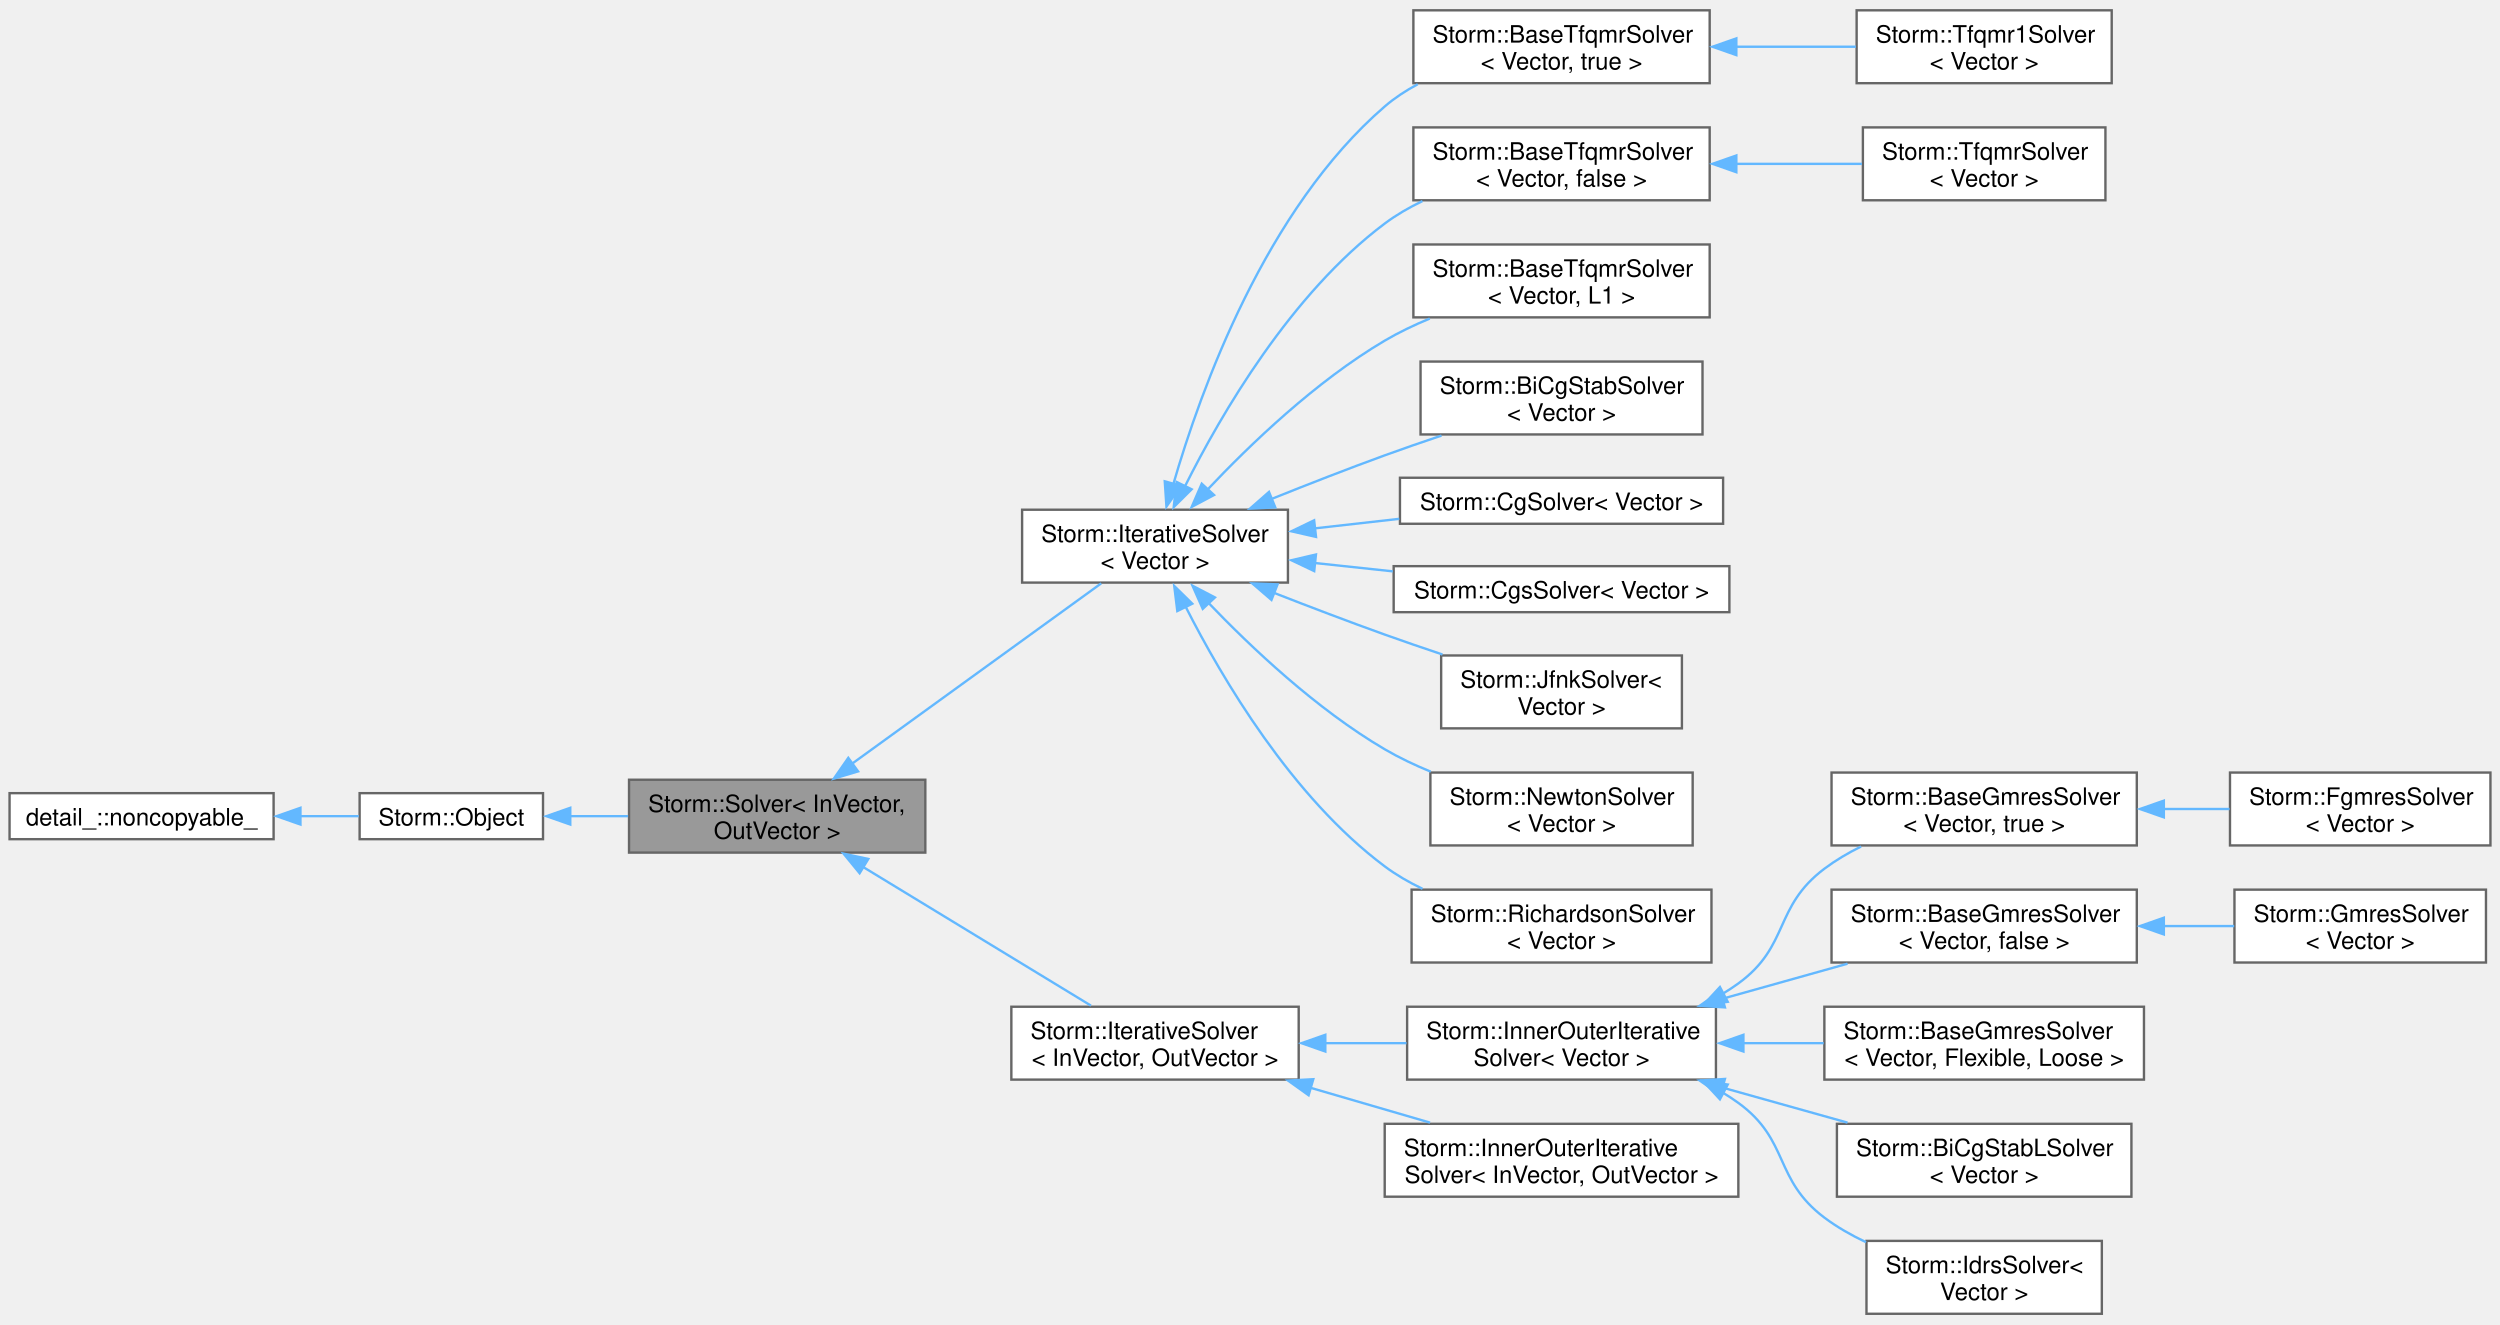
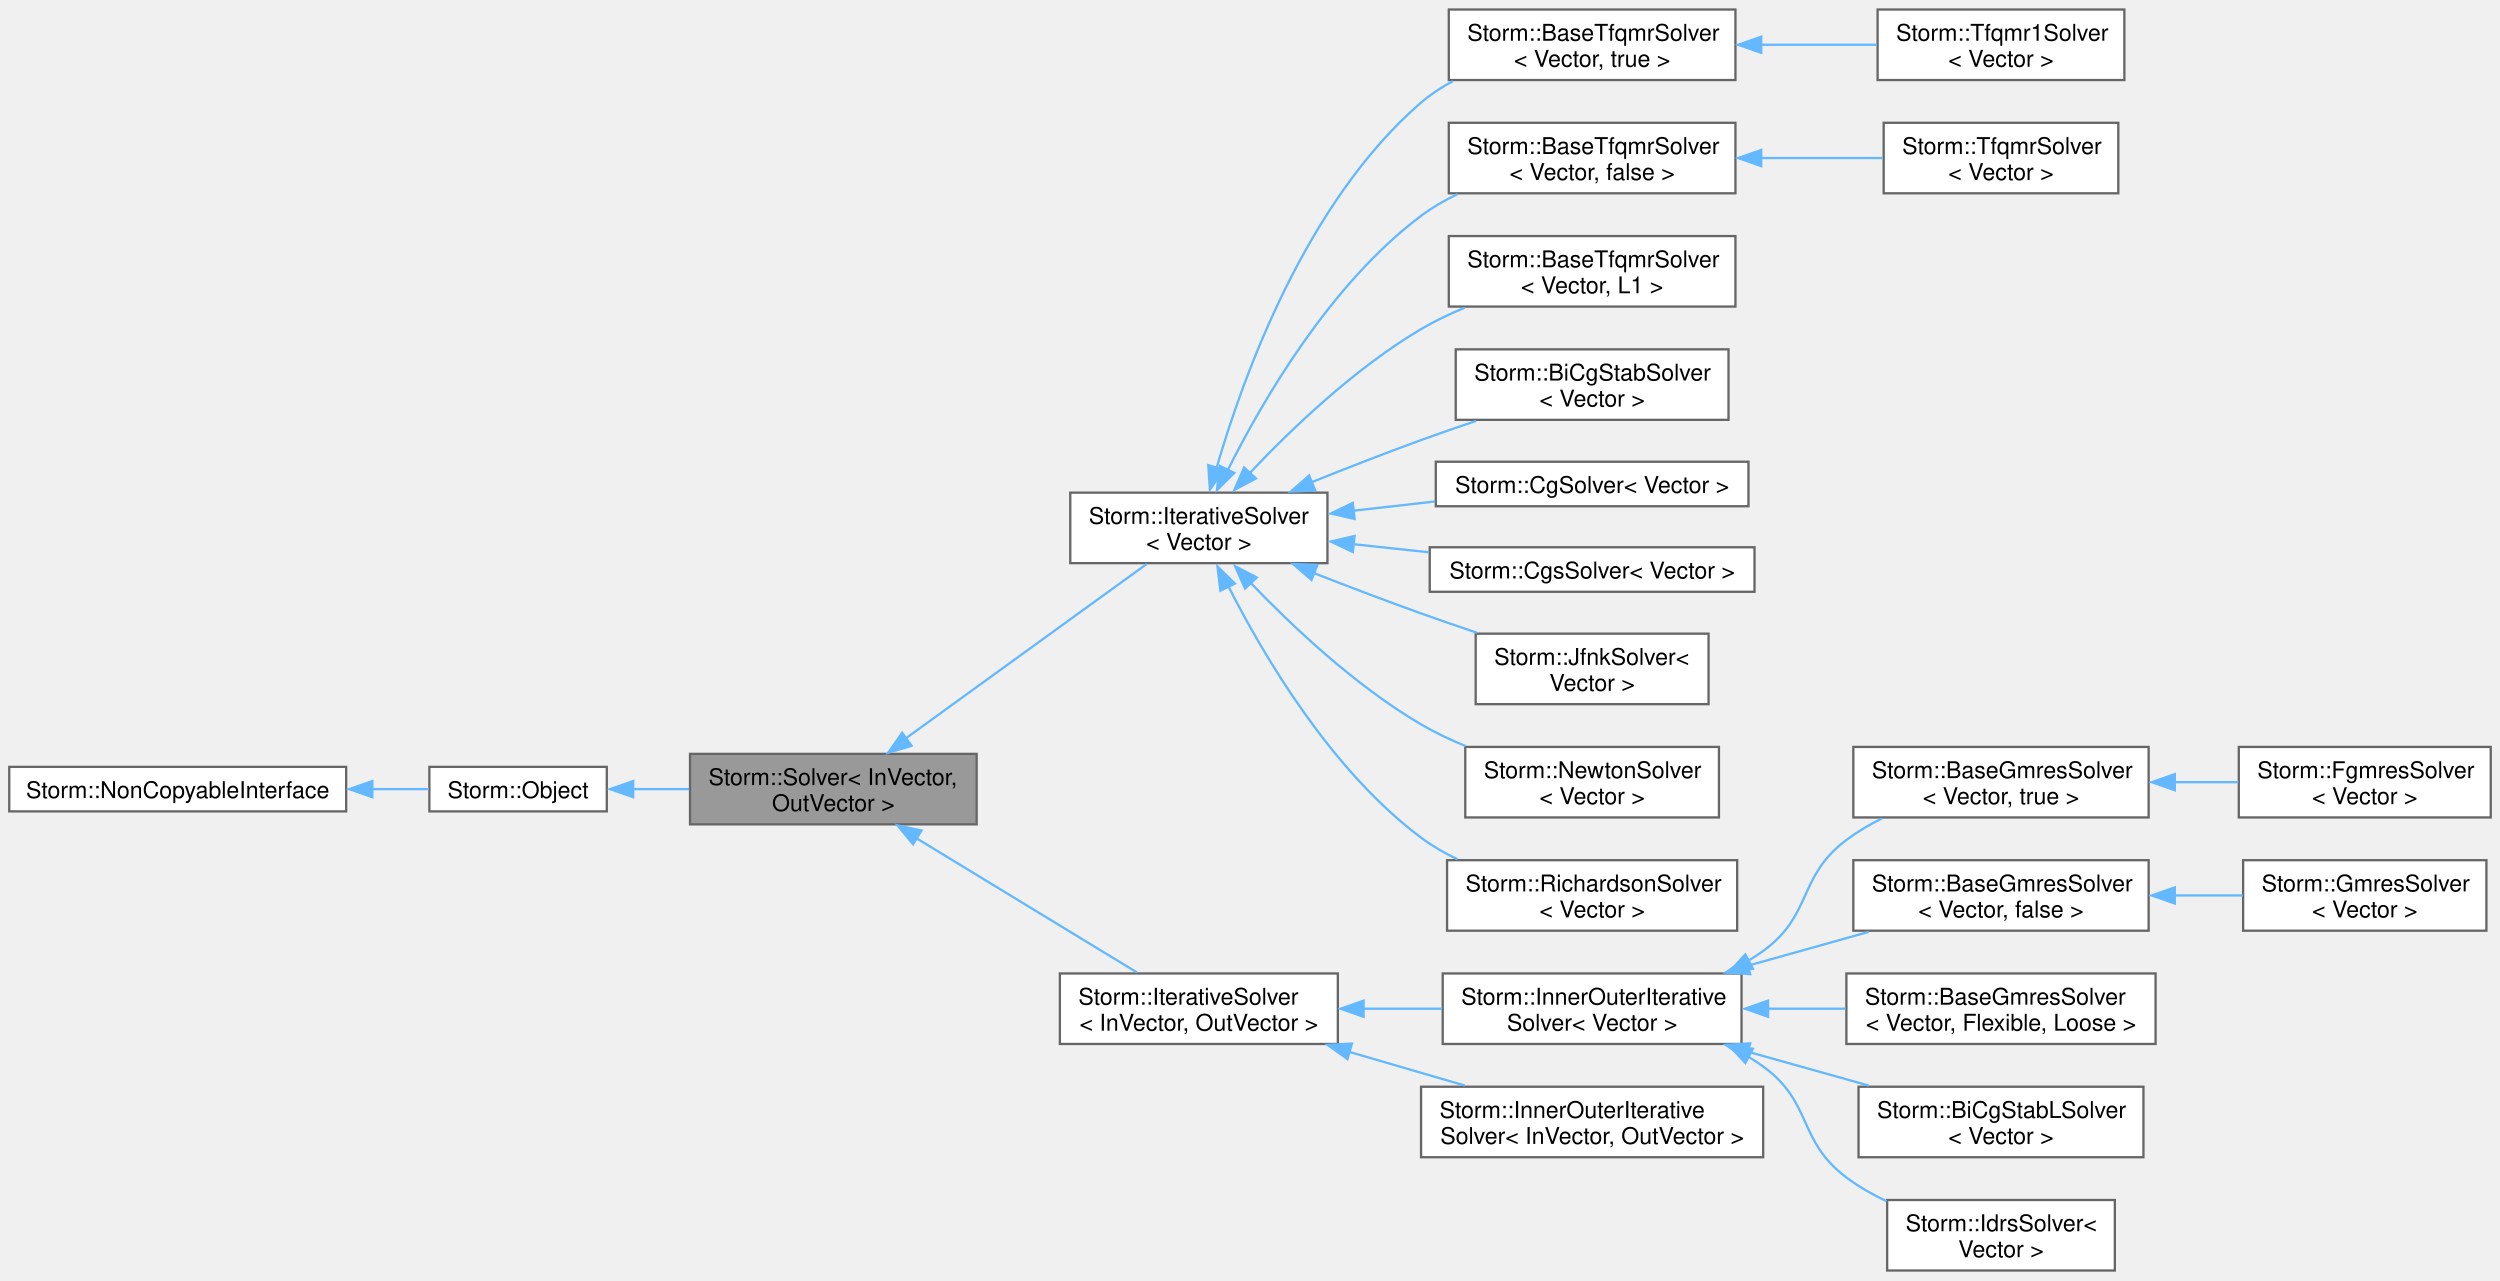
- <svg xmlns="http://www.w3.org/2000/svg" xmlns:xlink="http://www.w3.org/1999/xlink" width="1046pt" height="554pt" viewBox="0.00 0.00 1046.25 553.50">
+ <svg xmlns="http://www.w3.org/2000/svg" xmlns:xlink="http://www.w3.org/1999/xlink" width="1082pt" height="554pt" viewBox="0.00 0.00 1081.50 553.50">
  <g id="graph0" class="graph" transform="scale(1 1) rotate(0) translate(4 549.5)">
    <g id="Node000001" class="node">
      <g id="a_Node000001">
        <a xlink:title="Abstract operator equation solver. -=-=-=-=-=-=-=-=-=-=-=-=-=-=-=-=-=-=-=-=-=-=-=-=-=-=-=-=-=-=-=-=- ...">
-           <polygon fill="#999999" stroke="#666666" points="383.25,-223.5 259.25,-223.5 259.25,-193 383.25,-193 383.25,-223.5" />
-           <text text-anchor="start" x="267.25" y="-210" font-family="Helvetica,sans-Serif" font-size="10.00">Storm::Solver&lt; InVector,</text>
-           <text text-anchor="middle" x="321.25" y="-198.75" font-family="Helvetica,sans-Serif" font-size="10.00"> OutVector &gt;</text>
+           <polygon fill="#999999" stroke="#666666" points="418.5,-223.5 294.5,-223.5 294.5,-193 418.5,-193 418.5,-223.5" />
+           <text text-anchor="start" x="302.5" y="-210" font-family="Helvetica,sans-Serif" font-size="10.00">Storm::Solver&lt; InVector,</text>
+           <text text-anchor="middle" x="356.5" y="-198.75" font-family="Helvetica,sans-Serif" font-size="10.00"> OutVector &gt;</text>
        </a>
      </g>
    </g>
    <g id="Node000004" class="node">
      <g id="a_Node000004">
        <a xlink:href="class_storm_1_1_iterative_solver.html" target="_top" xlink:title=" ">
-           <polygon fill="white" stroke="#666666" points="535,-336.5 423.75,-336.5 423.75,-306 535,-306 535,-336.5" />
-           <text text-anchor="start" x="431.75" y="-323" font-family="Helvetica,sans-Serif" font-size="10.00">Storm::IterativeSolver</text>
-           <text text-anchor="middle" x="479.38" y="-311.75" font-family="Helvetica,sans-Serif" font-size="10.00">&lt; Vector &gt;</text>
+           <polygon fill="white" stroke="#666666" points="570.25,-336.5 459,-336.5 459,-306 570.25,-306 570.25,-336.5" />
+           <text text-anchor="start" x="467" y="-323" font-family="Helvetica,sans-Serif" font-size="10.00">Storm::IterativeSolver</text>
+           <text text-anchor="middle" x="514.62" y="-311.75" font-family="Helvetica,sans-Serif" font-size="10.00">&lt; Vector &gt;</text>
        </a>
      </g>
    </g>
    <g id="edge3_Node000001_Node000004" class="edge">
      <g id="a_edge3_Node000001_Node000004">
        <a xlink:title=" ">
-           <path fill="none" stroke="#63b8ff" d="M352.53,-230.17C383.18,-252.35 429.79,-286.09 456.85,-305.67" />
-           <polygon fill="#63b8ff" stroke="#63b8ff" points="355.11,-226.99 344.96,-223.96 351.01,-232.66 355.11,-226.99" />
+           <path fill="none" stroke="#63b8ff" d="M387.78,-230.17C418.43,-252.35 465.04,-286.09 492.1,-305.67" />
+           <polygon fill="#63b8ff" stroke="#63b8ff" points="390.36,-226.99 380.21,-223.96 386.26,-232.66 390.36,-226.99" />
        </a>
      </g>
    </g>
    <g id="Node000016" class="node">
      <g id="a_Node000016">
        <a xlink:href="class_storm_1_1_iterative_solver.html" target="_top" xlink:title="Abstract operator equation iterative solver. -=-=-=-=-=-=-=-=-=-=-=-=-=-=-=-=-=-=-=-=-=-=-=-=-=-=-=-=...">
-           <polygon fill="white" stroke="#666666" points="539.5,-128.5 419.25,-128.5 419.25,-98 539.5,-98 539.5,-128.5" />
-           <text text-anchor="start" x="427.25" y="-115" font-family="Helvetica,sans-Serif" font-size="10.00">Storm::IterativeSolver</text>
-           <text text-anchor="middle" x="479.38" y="-103.75" font-family="Helvetica,sans-Serif" font-size="10.00">&lt; InVector, OutVector &gt;</text>
+           <polygon fill="white" stroke="#666666" points="574.75,-128.5 454.5,-128.5 454.5,-98 574.75,-98 574.75,-128.5" />
+           <text text-anchor="start" x="462.5" y="-115" font-family="Helvetica,sans-Serif" font-size="10.00">Storm::IterativeSolver</text>
+           <text text-anchor="middle" x="514.62" y="-103.75" font-family="Helvetica,sans-Serif" font-size="10.00">&lt; InVector, OutVector &gt;</text>
        </a>
      </g>
    </g>
    <g id="edge15_Node000001_Node000016" class="edge">
      <g id="a_edge15_Node000001_Node000016">
        <a xlink:title=" ">
-           <path fill="none" stroke="#63b8ff" d="M357.36,-186.89C386.25,-169.31 426.55,-144.78 452.56,-128.96" />
-           <polygon fill="#63b8ff" stroke="#63b8ff" points="355.75,-184.37 349.03,-192.56 359.39,-190.35 355.75,-184.37" />
+           <path fill="none" stroke="#63b8ff" d="M392.61,-186.89C421.5,-169.31 461.8,-144.78 487.81,-128.96" />
+           <polygon fill="#63b8ff" stroke="#63b8ff" points="391,-184.37 384.28,-192.56 394.64,-190.35 391,-184.37" />
        </a>
      </g>
    </g>
    <g id="Node000002" class="node">
      <g id="a_Node000002">
        <a xlink:href="class_storm_1_1_object.html" target="_top" xlink:title="A base object.">
-           <polygon fill="white" stroke="#666666" points="223.25,-217.88 146.5,-217.88 146.5,-198.62 223.25,-198.62 223.25,-217.88" />
-           <text text-anchor="middle" x="184.88" y="-204.38" font-family="Helvetica,sans-Serif" font-size="10.00">Storm::Object</text>
+           <polygon fill="white" stroke="#666666" points="258.5,-217.88 181.75,-217.88 181.75,-198.62 258.5,-198.62 258.5,-217.88" />
+           <text text-anchor="middle" x="220.12" y="-204.38" font-family="Helvetica,sans-Serif" font-size="10.00">Storm::Object</text>
        </a>
      </g>
    </g>
    <g id="edge1_Node000001_Node000002" class="edge">
      <g id="a_edge1_Node000001_Node000002">
        <a xlink:title=" ">
-           <path fill="none" stroke="#63b8ff" d="M234.53,-208.25C242.43,-208.25 250.69,-208.25 258.85,-208.25" />
-           <polygon fill="#63b8ff" stroke="#63b8ff" points="234.66,-204.75 224.66,-208.25 234.66,-211.75 234.66,-204.75" />
+           <path fill="none" stroke="#63b8ff" d="M269.78,-208.25C277.68,-208.25 285.94,-208.25 294.1,-208.25" />
+           <polygon fill="#63b8ff" stroke="#63b8ff" points="269.91,-204.75 259.91,-208.25 269.91,-211.75 269.91,-204.75" />
        </a>
      </g>
    </g>
    <g id="Node000003" class="node">
      <g id="a_Node000003">
-         <a xlink:href="class_storm_1_1_non_copyable.html" target="_top" xlink:title="Non copyable object interface.">
-           <polygon fill="white" stroke="#666666" points="110.5,-217.88 0,-217.88 0,-198.62 110.5,-198.62 110.5,-217.88" />
-           <text text-anchor="middle" x="55.25" y="-204.38" font-family="Helvetica,sans-Serif" font-size="10.00">detail_::noncopyable_</text>
+         <a xlink:href="class_storm_1_1_non_copyable_interface.html" target="_top" xlink:title="Non copyable object interface.">
+           <polygon fill="white" stroke="#666666" points="145.75,-217.88 0,-217.88 0,-198.62 145.75,-198.62 145.75,-217.88" />
+           <text text-anchor="middle" x="72.88" y="-204.38" font-family="Helvetica,sans-Serif" font-size="10.00">Storm::NonCopyableInterface</text>
        </a>
      </g>
    </g>
    <g id="edge2_Node000002_Node000003" class="edge">
      <g id="a_edge2_Node000002_Node000003">
        <a xlink:title=" ">
-           <path fill="none" stroke="#63b8ff" d="M121.72,-208.25C130.09,-208.25 138.42,-208.25 146.13,-208.25" />
-           <polygon fill="#63b8ff" stroke="#63b8ff" points="121.74,-204.75 111.74,-208.25 121.74,-211.75 121.74,-204.75" />
+           <path fill="none" stroke="#63b8ff" d="M156.95,-208.25C165.48,-208.25 173.81,-208.25 181.47,-208.25" />
+           <polygon fill="#63b8ff" stroke="#63b8ff" points="157.07,-204.75 147.07,-208.25 157.07,-211.75 157.07,-204.75" />
        </a>
      </g>
    </g>
    <g id="Node000005" class="node">
      <g id="a_Node000005">
        <a xlink:href="class_storm_1_1_base_tfqmr_solver.html" target="_top" xlink:title=" ">
-           <polygon fill="white" stroke="#666666" points="711.5,-545.5 587.5,-545.5 587.5,-515 711.5,-515 711.5,-545.5" />
-           <text text-anchor="start" x="595.5" y="-532" font-family="Helvetica,sans-Serif" font-size="10.00">Storm::BaseTfqmrSolver</text>
-           <text text-anchor="middle" x="649.5" y="-520.75" font-family="Helvetica,sans-Serif" font-size="10.00">&lt; Vector, true &gt;</text>
+           <polygon fill="white" stroke="#666666" points="746.75,-545.5 622.75,-545.5 622.75,-515 746.75,-515 746.75,-545.5" />
+           <text text-anchor="start" x="630.75" y="-532" font-family="Helvetica,sans-Serif" font-size="10.00">Storm::BaseTfqmrSolver</text>
+           <text text-anchor="middle" x="684.75" y="-520.75" font-family="Helvetica,sans-Serif" font-size="10.00">&lt; Vector, true &gt;</text>
        </a>
      </g>
    </g>
    <g id="edge4_Node000004_Node000005" class="edge">
      <g id="a_edge4_Node000004_Node000005">
        <a xlink:title=" ">
-           <path fill="none" stroke="#63b8ff" d="M487.04,-347.2C498.51,-386.81 525.7,-462.29 575.5,-505.25 579.66,-508.84 584.36,-511.92 589.32,-514.56" />
-           <polygon fill="#63b8ff" stroke="#63b8ff" points="490.2,-346.5 484.15,-337.8 483.45,-348.38 490.2,-346.5" />
+           <path fill="none" stroke="#63b8ff" d="M522.29,-347.2C533.76,-386.81 560.95,-462.29 610.75,-505.25 614.91,-508.84 619.61,-511.92 624.57,-514.56" />
+           <polygon fill="#63b8ff" stroke="#63b8ff" points="525.45,-346.5 519.4,-337.8 518.7,-348.38 525.45,-346.5" />
        </a>
      </g>
    </g>
    <g id="Node000007" class="node">
      <g id="a_Node000007">
        <a xlink:href="class_storm_1_1_base_tfqmr_solver.html" target="_top" xlink:title=" ">
-           <polygon fill="white" stroke="#666666" points="711.5,-496.5 587.5,-496.5 587.5,-466 711.5,-466 711.5,-496.5" />
-           <text text-anchor="start" x="595.5" y="-483" font-family="Helvetica,sans-Serif" font-size="10.00">Storm::BaseTfqmrSolver</text>
-           <text text-anchor="middle" x="649.5" y="-471.75" font-family="Helvetica,sans-Serif" font-size="10.00">&lt; Vector, false &gt;</text>
+           <polygon fill="white" stroke="#666666" points="746.75,-496.5 622.75,-496.5 622.75,-466 746.75,-466 746.75,-496.5" />
+           <text text-anchor="start" x="630.75" y="-483" font-family="Helvetica,sans-Serif" font-size="10.00">Storm::BaseTfqmrSolver</text>
+           <text text-anchor="middle" x="684.75" y="-471.75" font-family="Helvetica,sans-Serif" font-size="10.00">&lt; Vector, false &gt;</text>
        </a>
      </g>
    </g>
    <g id="edge6_Node000004_Node000007" class="edge">
      <g id="a_edge6_Node000004_Node000007">
        <a xlink:title=" ">
-           <path fill="none" stroke="#63b8ff" d="M491.94,-346.36C507.06,-376.57 536.31,-426.86 575.5,-456.25 580.32,-459.87 585.71,-462.98 591.3,-465.67" />
-           <polygon fill="#63b8ff" stroke="#63b8ff" points="494.7,-345.05 487.19,-337.59 488.41,-348.11 494.7,-345.05" />
+           <path fill="none" stroke="#63b8ff" d="M527.19,-346.36C542.31,-376.57 571.56,-426.86 610.75,-456.25 615.57,-459.87 620.96,-462.98 626.55,-465.67" />
+           <polygon fill="#63b8ff" stroke="#63b8ff" points="529.95,-345.05 522.44,-337.59 523.66,-348.11 529.95,-345.05" />
        </a>
      </g>
    </g>
    <g id="Node000009" class="node">
      <g id="a_Node000009">
        <a xlink:href="class_storm_1_1_base_tfqmr_solver.html" target="_top" xlink:title="Parametrized TFQMR solver.">
-           <polygon fill="white" stroke="#666666" points="711.5,-447.5 587.5,-447.5 587.5,-417 711.5,-417 711.5,-447.5" />
-           <text text-anchor="start" x="595.5" y="-434" font-family="Helvetica,sans-Serif" font-size="10.00">Storm::BaseTfqmrSolver</text>
-           <text text-anchor="middle" x="649.5" y="-422.75" font-family="Helvetica,sans-Serif" font-size="10.00">&lt; Vector, L1 &gt;</text>
+           <polygon fill="white" stroke="#666666" points="746.75,-447.5 622.75,-447.5 622.75,-417 746.75,-417 746.75,-447.5" />
+           <text text-anchor="start" x="630.75" y="-434" font-family="Helvetica,sans-Serif" font-size="10.00">Storm::BaseTfqmrSolver</text>
+           <text text-anchor="middle" x="684.75" y="-422.75" font-family="Helvetica,sans-Serif" font-size="10.00">&lt; Vector, L1 &gt;</text>
        </a>
      </g>
    </g>
    <g id="edge8_Node000004_Node000009" class="edge">
      <g id="a_edge8_Node000004_Node000009">
        <a xlink:title=" ">
-           <path fill="none" stroke="#63b8ff" d="M501.06,-344.62C519.08,-363.74 546.76,-390.31 575.5,-407.25 581.39,-410.72 587.82,-413.8 594.36,-416.5" />
-           <polygon fill="#63b8ff" stroke="#63b8ff" points="504.08,-342.65 494.72,-337.67 498.93,-347.39 504.08,-342.65" />
+           <path fill="none" stroke="#63b8ff" d="M536.31,-344.62C554.33,-363.74 582.01,-390.31 610.75,-407.25 616.64,-410.72 623.07,-413.8 629.61,-416.5" />
+           <polygon fill="#63b8ff" stroke="#63b8ff" points="539.33,-342.65 529.97,-337.67 534.18,-347.39 539.33,-342.65" />
        </a>
      </g>
    </g>
    <g id="Node000010" class="node">
      <g id="a_Node000010">
        <a xlink:href="class_storm_1_1_bi_cg_stab_solver.html" target="_top" xlink:title="The BiCGStab (Biconjugate Gradients Stabilized) linear operator equation solver.">
-           <polygon fill="white" stroke="#666666" points="708.5,-398.5 590.5,-398.5 590.5,-368 708.5,-368 708.5,-398.5" />
-           <text text-anchor="start" x="598.5" y="-385" font-family="Helvetica,sans-Serif" font-size="10.00">Storm::BiCgStabSolver</text>
-           <text text-anchor="middle" x="649.5" y="-373.75" font-family="Helvetica,sans-Serif" font-size="10.00">&lt; Vector &gt;</text>
+           <polygon fill="white" stroke="#666666" points="743.75,-398.5 625.75,-398.5 625.75,-368 743.75,-368 743.75,-398.5" />
+           <text text-anchor="start" x="633.75" y="-385" font-family="Helvetica,sans-Serif" font-size="10.00">Storm::BiCgStabSolver</text>
+           <text text-anchor="middle" x="684.75" y="-373.75" font-family="Helvetica,sans-Serif" font-size="10.00">&lt; Vector &gt;</text>
        </a>
      </g>
    </g>
    <g id="edge9_Node000004_Node000010" class="edge">
      <g id="a_edge9_Node000004_Node000010">
        <a xlink:title=" ">
-           <path fill="none" stroke="#63b8ff" d="M528.24,-341.05C543.29,-347.09 560.02,-353.62 575.5,-359.25 583.15,-362.03 591.3,-364.85 599.27,-367.53" />
-           <polygon fill="#63b8ff" stroke="#63b8ff" points="529.71,-337.46 519.12,-336.96 527.08,-343.95 529.71,-337.46" />
+           <path fill="none" stroke="#63b8ff" d="M563.49,-341.05C578.54,-347.09 595.27,-353.62 610.75,-359.25 618.4,-362.03 626.55,-364.85 634.52,-367.53" />
+           <polygon fill="#63b8ff" stroke="#63b8ff" points="564.96,-337.46 554.37,-336.96 562.33,-343.95 564.96,-337.46" />
        </a>
      </g>
    </g>
    <g id="Node000011" class="node">
      <g id="a_Node000011">
        <a xlink:href="class_storm_1_1_cg_solver.html" target="_top" xlink:title="The CG (Conjugate Gradients) linear self-adjoint definite operator equation solver.">
-           <polygon fill="white" stroke="#666666" points="717.12,-349.88 581.88,-349.88 581.88,-330.62 717.12,-330.62 717.12,-349.88" />
-           <text text-anchor="middle" x="649.5" y="-336.38" font-family="Helvetica,sans-Serif" font-size="10.00">Storm::CgSolver&lt; Vector &gt;</text>
+           <polygon fill="white" stroke="#666666" points="752.38,-349.88 617.12,-349.88 617.12,-330.62 752.38,-330.62 752.38,-349.88" />
+           <text text-anchor="middle" x="684.75" y="-336.38" font-family="Helvetica,sans-Serif" font-size="10.00">Storm::CgSolver&lt; Vector &gt;</text>
        </a>
      </g>
    </g>
    <g id="edge10_Node000004_Node000011" class="edge">
      <g id="a_edge10_Node000004_Node000011">
        <a xlink:title=" ">
-           <path fill="none" stroke="#63b8ff" d="M546.35,-328.71C557.93,-330.01 569.99,-331.38 581.59,-332.69" />
-           <polygon fill="#63b8ff" stroke="#63b8ff" points="546.76,-325.12 536.43,-327.47 545.97,-332.07 546.76,-325.12" />
+           <path fill="none" stroke="#63b8ff" d="M581.6,-328.71C593.18,-330.01 605.24,-331.38 616.84,-332.69" />
+           <polygon fill="#63b8ff" stroke="#63b8ff" points="582.01,-325.12 571.68,-327.47 581.22,-332.07 582.01,-325.12" />
        </a>
      </g>
    </g>
    <g id="Node000012" class="node">
      <g id="a_Node000012">
        <a xlink:href="class_storm_1_1_cgs_solver.html" target="_top" xlink:title="The CGS (Conjugate Gradients Squared) linear operator equation solver.">
-           <polygon fill="white" stroke="#666666" points="719.75,-312.88 579.25,-312.88 579.25,-293.62 719.75,-293.62 719.75,-312.88" />
-           <text text-anchor="middle" x="649.5" y="-299.38" font-family="Helvetica,sans-Serif" font-size="10.00">Storm::CgsSolver&lt; Vector &gt;</text>
+           <polygon fill="white" stroke="#666666" points="755,-312.88 614.5,-312.88 614.5,-293.62 755,-293.62 755,-312.88" />
+           <text text-anchor="middle" x="684.75" y="-299.38" font-family="Helvetica,sans-Serif" font-size="10.00">Storm::CgsSolver&lt; Vector &gt;</text>
        </a>
      </g>
    </g>
    <g id="edge11_Node000004_Node000012" class="edge">
      <g id="a_edge11_Node000004_Node000012">
        <a xlink:title=" ">
-           <path fill="none" stroke="#63b8ff" d="M546.04,-314.22C556.82,-313.07 568.03,-311.87 578.9,-310.7" />
-           <polygon fill="#63b8ff" stroke="#63b8ff" points="546,-310.81 536.43,-315.36 546.74,-317.77 546,-310.81" />
+           <path fill="none" stroke="#63b8ff" d="M581.29,-314.22C592.07,-313.07 603.28,-311.87 614.15,-310.7" />
+           <polygon fill="#63b8ff" stroke="#63b8ff" points="581.25,-310.81 571.68,-315.36 581.99,-317.77 581.25,-310.81" />
        </a>
      </g>
    </g>
    <g id="Node000013" class="node">
      <g id="a_Node000013">
        <a xlink:href="class_storm_1_1_jfnk_solver.html" target="_top" xlink:title="The first-order JFNK (Jacobian free-Newton-Krylov) nonlinear operator equation solver.">
-           <polygon fill="white" stroke="#666666" points="699.88,-275.5 599.12,-275.5 599.12,-245 699.88,-245 699.88,-275.5" />
-           <text text-anchor="start" x="607.12" y="-262" font-family="Helvetica,sans-Serif" font-size="10.00">Storm::JfnkSolver&lt;</text>
-           <text text-anchor="middle" x="649.5" y="-250.75" font-family="Helvetica,sans-Serif" font-size="10.00"> Vector &gt;</text>
+           <polygon fill="white" stroke="#666666" points="735.12,-275.5 634.38,-275.5 634.38,-245 735.12,-245 735.12,-275.5" />
+           <text text-anchor="start" x="642.38" y="-262" font-family="Helvetica,sans-Serif" font-size="10.00">Storm::JfnkSolver&lt;</text>
+           <text text-anchor="middle" x="684.75" y="-250.75" font-family="Helvetica,sans-Serif" font-size="10.00"> Vector &gt;</text>
        </a>
      </g>
    </g>
    <g id="edge12_Node000004_Node000013" class="edge">
      <g id="a_edge12_Node000004_Node000013">
        <a xlink:title=" ">
-           <path fill="none" stroke="#63b8ff" d="M529.07,-301.74C543.91,-295.94 560.32,-289.69 575.5,-284.25 583.29,-281.46 591.58,-278.61 599.69,-275.9" />
-           <polygon fill="#63b8ff" stroke="#63b8ff" points="528.11,-298.75 520.08,-305.66 530.66,-305.26 528.11,-298.75" />
+           <path fill="none" stroke="#63b8ff" d="M564.32,-301.74C579.16,-295.94 595.57,-289.69 610.75,-284.25 618.54,-281.46 626.83,-278.61 634.94,-275.9" />
+           <polygon fill="#63b8ff" stroke="#63b8ff" points="563.36,-298.75 555.33,-305.66 565.91,-305.26 563.36,-298.75" />
        </a>
      </g>
    </g>
    <g id="Node000014" class="node">
      <g id="a_Node000014">
        <a xlink:href="class_storm_1_1_newton_solver.html" target="_top" xlink:title="The Newton method nonlinear operator equation solver.">
-           <polygon fill="white" stroke="#666666" points="704.38,-226.5 594.62,-226.5 594.62,-196 704.38,-196 704.38,-226.5" />
-           <text text-anchor="start" x="602.62" y="-213" font-family="Helvetica,sans-Serif" font-size="10.00">Storm::NewtonSolver</text>
-           <text text-anchor="middle" x="649.5" y="-201.75" font-family="Helvetica,sans-Serif" font-size="10.00">&lt; Vector &gt;</text>
+           <polygon fill="white" stroke="#666666" points="739.62,-226.5 629.88,-226.5 629.88,-196 739.62,-196 739.62,-226.5" />
+           <text text-anchor="start" x="637.88" y="-213" font-family="Helvetica,sans-Serif" font-size="10.00">Storm::NewtonSolver</text>
+           <text text-anchor="middle" x="684.75" y="-201.75" font-family="Helvetica,sans-Serif" font-size="10.00">&lt; Vector &gt;</text>
        </a>
      </g>
    </g>
    <g id="edge13_Node000004_Node000014" class="edge">
      <g id="a_edge13_Node000004_Node000014">
        <a xlink:title=" ">
-           <path fill="none" stroke="#63b8ff" d="M501.43,-297.84C519.48,-278.97 547.03,-252.92 575.5,-236.25 581.51,-232.73 588.09,-229.61 594.76,-226.87" />
-           <polygon fill="#63b8ff" stroke="#63b8ff" points="499.35,-295 495.06,-304.69 504.46,-299.79 499.35,-295" />
+           <path fill="none" stroke="#63b8ff" d="M536.68,-297.84C554.73,-278.97 582.28,-252.92 610.75,-236.25 616.76,-232.73 623.34,-229.61 630.01,-226.87" />
+           <polygon fill="#63b8ff" stroke="#63b8ff" points="534.6,-295 530.31,-304.69 539.71,-299.79 534.6,-295" />
        </a>
      </g>
    </g>
    <g id="Node000015" class="node">
      <g id="a_Node000015">
        <a xlink:href="class_storm_1_1_richardson_solver.html" target="_top" xlink:title="The Richardson iteration linear operator equation solver.">
-           <polygon fill="white" stroke="#666666" points="712.25,-177.5 586.75,-177.5 586.75,-147 712.25,-147 712.25,-177.5" />
-           <text text-anchor="start" x="594.75" y="-164" font-family="Helvetica,sans-Serif" font-size="10.00">Storm::RichardsonSolver</text>
-           <text text-anchor="middle" x="649.5" y="-152.75" font-family="Helvetica,sans-Serif" font-size="10.00">&lt; Vector &gt;</text>
+           <polygon fill="white" stroke="#666666" points="747.5,-177.5 622,-177.5 622,-147 747.5,-147 747.5,-177.5" />
+           <text text-anchor="start" x="630" y="-164" font-family="Helvetica,sans-Serif" font-size="10.00">Storm::RichardsonSolver</text>
+           <text text-anchor="middle" x="684.75" y="-152.75" font-family="Helvetica,sans-Serif" font-size="10.00">&lt; Vector &gt;</text>
        </a>
      </g>
    </g>
    <g id="edge14_Node000004_Node000015" class="edge">
      <g id="a_edge14_Node000004_Node000015">
        <a xlink:title=" ">
-           <path fill="none" stroke="#63b8ff" d="M492.22,-295.85C507.46,-265.82 536.66,-216.27 575.5,-187.25 580.33,-183.64 585.72,-180.53 591.32,-177.85" />
-           <polygon fill="#63b8ff" stroke="#63b8ff" points="488.7,-294.08 487.42,-304.59 494.98,-297.17 488.7,-294.08" />
+           <path fill="none" stroke="#63b8ff" d="M527.47,-295.85C542.71,-265.82 571.91,-216.27 610.75,-187.25 615.58,-183.64 620.97,-180.53 626.57,-177.85" />
+           <polygon fill="#63b8ff" stroke="#63b8ff" points="523.95,-294.08 522.67,-304.59 530.23,-297.17 523.95,-294.08" />
        </a>
      </g>
    </g>
    <g id="Node000006" class="node">
      <g id="a_Node000006">
        <a xlink:href="class_storm_1_1_tfqmr1_solver.html" target="_top" xlink:title="The TFQMR1 (Transpose-Free 1-norm Quasi-Minimal Residual) linear operator equation solver.">
-           <polygon fill="white" stroke="#666666" points="879.75,-545.5 773,-545.5 773,-515 879.75,-515 879.75,-545.5" />
-           <text text-anchor="start" x="781" y="-532" font-family="Helvetica,sans-Serif" font-size="10.00">Storm::Tfqmr1Solver</text>
-           <text text-anchor="middle" x="826.38" y="-520.75" font-family="Helvetica,sans-Serif" font-size="10.00">&lt; Vector &gt;</text>
+           <polygon fill="white" stroke="#666666" points="915,-545.5 808.25,-545.5 808.25,-515 915,-515 915,-545.5" />
+           <text text-anchor="start" x="816.25" y="-532" font-family="Helvetica,sans-Serif" font-size="10.00">Storm::Tfqmr1Solver</text>
+           <text text-anchor="middle" x="861.62" y="-520.75" font-family="Helvetica,sans-Serif" font-size="10.00">&lt; Vector &gt;</text>
        </a>
      </g>
    </g>
    <g id="edge5_Node000005_Node000006" class="edge">
      <g id="a_edge5_Node000005_Node000006">
        <a xlink:title=" ">
-           <path fill="none" stroke="#63b8ff" d="M722.55,-530.25C739.34,-530.25 756.91,-530.25 772.68,-530.25" />
-           <polygon fill="#63b8ff" stroke="#63b8ff" points="722.66,-526.75 712.66,-530.25 722.66,-533.75 722.66,-526.75" />
+           <path fill="none" stroke="#63b8ff" d="M757.8,-530.25C774.59,-530.25 792.16,-530.25 807.93,-530.25" />
+           <polygon fill="#63b8ff" stroke="#63b8ff" points="757.91,-526.75 747.91,-530.25 757.91,-533.75 757.91,-526.75" />
        </a>
      </g>
    </g>
    <g id="Node000008" class="node">
      <g id="a_Node000008">
        <a xlink:href="class_storm_1_1_tfqmr_solver.html" target="_top" xlink:title="The TFQMR (Transpose-Free Quasi-Minimal Residual) linear operator equation solver.">
-           <polygon fill="white" stroke="#666666" points="877.12,-496.5 775.62,-496.5 775.62,-466 877.12,-466 877.12,-496.5" />
-           <text text-anchor="start" x="783.62" y="-483" font-family="Helvetica,sans-Serif" font-size="10.00">Storm::TfqmrSolver</text>
-           <text text-anchor="middle" x="826.38" y="-471.75" font-family="Helvetica,sans-Serif" font-size="10.00">&lt; Vector &gt;</text>
+           <polygon fill="white" stroke="#666666" points="912.38,-496.5 810.88,-496.5 810.88,-466 912.38,-466 912.38,-496.5" />
+           <text text-anchor="start" x="818.88" y="-483" font-family="Helvetica,sans-Serif" font-size="10.00">Storm::TfqmrSolver</text>
+           <text text-anchor="middle" x="861.62" y="-471.75" font-family="Helvetica,sans-Serif" font-size="10.00">&lt; Vector &gt;</text>
        </a>
      </g>
    </g>
    <g id="edge7_Node000007_Node000008" class="edge">
      <g id="a_edge7_Node000007_Node000008">
        <a xlink:title=" ">
-           <path fill="none" stroke="#63b8ff" d="M722.55,-481.25C740.25,-481.25 758.82,-481.25 775.23,-481.25" />
-           <polygon fill="#63b8ff" stroke="#63b8ff" points="722.66,-477.75 712.66,-481.25 722.66,-484.75 722.66,-477.75" />
+           <path fill="none" stroke="#63b8ff" d="M757.8,-481.25C775.5,-481.25 794.07,-481.25 810.48,-481.25" />
+           <polygon fill="#63b8ff" stroke="#63b8ff" points="757.91,-477.75 747.91,-481.25 757.91,-484.75 757.91,-477.75" />
        </a>
      </g>
    </g>
    <g id="Node000017" class="node">
      <g id="a_Node000017">
        <a xlink:href="class_storm_1_1_inner_outer_iterative_solver.html" target="_top" xlink:title=" ">
-           <polygon fill="white" stroke="#666666" points="714.12,-128.5 584.88,-128.5 584.88,-98 714.12,-98 714.12,-128.5" />
-           <text text-anchor="start" x="592.88" y="-115" font-family="Helvetica,sans-Serif" font-size="10.00">Storm::InnerOuterIterative</text>
-           <text text-anchor="middle" x="649.5" y="-103.75" font-family="Helvetica,sans-Serif" font-size="10.00">Solver&lt; Vector &gt;</text>
+           <polygon fill="white" stroke="#666666" points="749.38,-128.5 620.12,-128.5 620.12,-98 749.38,-98 749.38,-128.5" />
+           <text text-anchor="start" x="628.12" y="-115" font-family="Helvetica,sans-Serif" font-size="10.00">Storm::InnerOuterIterative</text>
+           <text text-anchor="middle" x="684.75" y="-103.75" font-family="Helvetica,sans-Serif" font-size="10.00">Solver&lt; Vector &gt;</text>
        </a>
      </g>
    </g>
    <g id="edge16_Node000016_Node000017" class="edge">
      <g id="a_edge16_Node000016_Node000017">
        <a xlink:title=" ">
-           <path fill="none" stroke="#63b8ff" d="M550.39,-113.25C561.74,-113.25 573.43,-113.25 584.62,-113.25" />
-           <polygon fill="#63b8ff" stroke="#63b8ff" points="550.65,-109.75 540.65,-113.25 550.65,-116.75 550.65,-109.75" />
+           <path fill="none" stroke="#63b8ff" d="M585.64,-113.25C596.99,-113.25 608.68,-113.25 619.87,-113.25" />
+           <polygon fill="#63b8ff" stroke="#63b8ff" points="585.9,-109.75 575.9,-113.25 585.9,-116.75 585.9,-109.75" />
        </a>
      </g>
    </g>
    <g id="Node000025" class="node">
      <g id="a_Node000025">
        <a xlink:href="class_storm_1_1_inner_outer_iterative_solver.html" target="_top" xlink:title="Abstract inner-outer iterative solver. -=-=-=-=-=-=-=-=-=-=-=-=-=-=-=-=-=-=-=-=-=-=-=-=-=-=-=-=-=-=-=...">
-           <polygon fill="white" stroke="#666666" points="723.5,-79.5 575.5,-79.5 575.5,-49 723.5,-49 723.5,-79.5" />
-           <text text-anchor="start" x="583.5" y="-66" font-family="Helvetica,sans-Serif" font-size="10.00">Storm::InnerOuterIterative</text>
-           <text text-anchor="middle" x="649.5" y="-54.75" font-family="Helvetica,sans-Serif" font-size="10.00">Solver&lt; InVector, OutVector &gt;</text>
+           <polygon fill="white" stroke="#666666" points="758.75,-79.5 610.75,-79.5 610.75,-49 758.75,-49 758.75,-79.5" />
+           <text text-anchor="start" x="618.75" y="-66" font-family="Helvetica,sans-Serif" font-size="10.00">Storm::InnerOuterIterative</text>
+           <text text-anchor="middle" x="684.75" y="-54.75" font-family="Helvetica,sans-Serif" font-size="10.00">Solver&lt; InVector, OutVector &gt;</text>
        </a>
      </g>
    </g>
    <g id="edge24_Node000016_Node000025" class="edge">
      <g id="a_edge24_Node000016_Node000025">
        <a xlink:title=" ">
-           <path fill="none" stroke="#63b8ff" d="M544.19,-94.65C560.77,-89.82 578.47,-84.66 594.49,-79.99" />
-           <polygon fill="#63b8ff" stroke="#63b8ff" points="543.65,-91.45 535.03,-97.61 545.61,-98.17 543.65,-91.45" />
+           <path fill="none" stroke="#63b8ff" d="M579.44,-94.65C596.02,-89.82 613.72,-84.66 629.74,-79.99" />
+           <polygon fill="#63b8ff" stroke="#63b8ff" points="578.9,-91.45 570.28,-97.61 580.86,-98.17 578.9,-91.45" />
        </a>
      </g>
    </g>
    <g id="Node000018" class="node">
      <g id="a_Node000018">
        <a xlink:href="class_storm_1_1_base_gmres_solver.html" target="_top" xlink:title=" ">
-           <polygon fill="white" stroke="#666666" points="890.25,-226.5 762.5,-226.5 762.5,-196 890.25,-196 890.25,-226.5" />
-           <text text-anchor="start" x="770.5" y="-213" font-family="Helvetica,sans-Serif" font-size="10.00">Storm::BaseGmresSolver</text>
-           <text text-anchor="middle" x="826.38" y="-201.75" font-family="Helvetica,sans-Serif" font-size="10.00">&lt; Vector, true &gt;</text>
+           <polygon fill="white" stroke="#666666" points="925.5,-226.5 797.75,-226.5 797.75,-196 925.5,-196 925.5,-226.5" />
+           <text text-anchor="start" x="805.75" y="-213" font-family="Helvetica,sans-Serif" font-size="10.00">Storm::BaseGmresSolver</text>
+           <text text-anchor="middle" x="861.62" y="-201.75" font-family="Helvetica,sans-Serif" font-size="10.00">&lt; Vector, true &gt;</text>
        </a>
      </g>
    </g>
    <g id="edge17_Node000017_Node000018" class="edge">
      <g id="a_edge17_Node000017_Node000018">
        <a xlink:title=" ">
-           <path fill="none" stroke="#63b8ff" d="M716.82,-133.86C719.13,-135.24 721.37,-136.7 723.5,-138.25 745.07,-153.93 738.19,-170.22 759.5,-186.25 764.19,-189.78 769.44,-192.87 774.87,-195.55" />
-           <polygon fill="#63b8ff" stroke="#63b8ff" points="719.06,-130.56 708.59,-128.98 715.79,-136.75 719.06,-130.56" />
+           <path fill="none" stroke="#63b8ff" d="M752.07,-133.86C754.38,-135.24 756.62,-136.7 758.75,-138.25 780.32,-153.93 773.44,-170.22 794.75,-186.25 799.44,-189.78 804.69,-192.87 810.12,-195.55" />
+           <polygon fill="#63b8ff" stroke="#63b8ff" points="754.31,-130.56 743.84,-128.98 751.04,-136.75 754.31,-130.56" />
        </a>
      </g>
    </g>
    <g id="Node000020" class="node">
      <g id="a_Node000020">
        <a xlink:href="class_storm_1_1_base_gmres_solver.html" target="_top" xlink:title=" ">
-           <polygon fill="white" stroke="#666666" points="890.25,-177.5 762.5,-177.5 762.5,-147 890.25,-147 890.25,-177.5" />
-           <text text-anchor="start" x="770.5" y="-164" font-family="Helvetica,sans-Serif" font-size="10.00">Storm::BaseGmresSolver</text>
-           <text text-anchor="middle" x="826.38" y="-152.75" font-family="Helvetica,sans-Serif" font-size="10.00">&lt; Vector, false &gt;</text>
+           <polygon fill="white" stroke="#666666" points="925.5,-177.5 797.75,-177.5 797.75,-147 925.5,-147 925.5,-177.5" />
+           <text text-anchor="start" x="805.75" y="-164" font-family="Helvetica,sans-Serif" font-size="10.00">Storm::BaseGmresSolver</text>
+           <text text-anchor="middle" x="861.62" y="-152.75" font-family="Helvetica,sans-Serif" font-size="10.00">&lt; Vector, false &gt;</text>
        </a>
      </g>
    </g>
    <g id="edge19_Node000017_Node000020" class="edge">
      <g id="a_edge19_Node000017_Node000020">
        <a xlink:title=" ">
-           <path fill="none" stroke="#63b8ff" d="M716.87,-131.85C734.12,-136.68 752.53,-141.84 769.19,-146.51" />
-           <polygon fill="#63b8ff" stroke="#63b8ff" points="717.89,-128.22 707.31,-128.89 716,-134.96 717.89,-128.22" />
+           <path fill="none" stroke="#63b8ff" d="M752.12,-131.85C769.37,-136.68 787.78,-141.84 804.44,-146.51" />
+           <polygon fill="#63b8ff" stroke="#63b8ff" points="753.14,-128.22 742.56,-128.89 751.25,-134.96 753.14,-128.22" />
        </a>
      </g>
    </g>
    <g id="Node000022" class="node">
      <g id="a_Node000022">
        <a xlink:href="class_storm_1_1_base_gmres_solver.html" target="_top" xlink:title="Parmetrized GMRES solver.">
-           <polygon fill="white" stroke="#666666" points="893.25,-128.5 759.5,-128.5 759.5,-98 893.25,-98 893.25,-128.5" />
-           <text text-anchor="start" x="767.5" y="-115" font-family="Helvetica,sans-Serif" font-size="10.00">Storm::BaseGmresSolver</text>
-           <text text-anchor="middle" x="826.38" y="-103.75" font-family="Helvetica,sans-Serif" font-size="10.00">&lt; Vector, Flexible, Loose &gt;</text>
+           <polygon fill="white" stroke="#666666" points="928.5,-128.5 794.75,-128.5 794.75,-98 928.5,-98 928.5,-128.5" />
+           <text text-anchor="start" x="802.75" y="-115" font-family="Helvetica,sans-Serif" font-size="10.00">Storm::BaseGmresSolver</text>
+           <text text-anchor="middle" x="861.62" y="-103.75" font-family="Helvetica,sans-Serif" font-size="10.00">&lt; Vector, Flexible, Loose &gt;</text>
        </a>
      </g>
    </g>
    <g id="edge21_Node000017_Node000022" class="edge">
      <g id="a_edge21_Node000017_Node000022">
        <a xlink:title=" ">
-           <path fill="none" stroke="#63b8ff" d="M725.31,-113.25C736.58,-113.25 748.14,-113.25 759.21,-113.25" />
-           <polygon fill="#63b8ff" stroke="#63b8ff" points="725.62,-109.75 715.62,-113.25 725.62,-116.75 725.62,-109.75" />
+           <path fill="none" stroke="#63b8ff" d="M760.56,-113.25C771.83,-113.25 783.39,-113.25 794.46,-113.25" />
+           <polygon fill="#63b8ff" stroke="#63b8ff" points="760.87,-109.75 750.87,-113.25 760.87,-116.75 760.87,-109.75" />
        </a>
      </g>
    </g>
    <g id="Node000023" class="node">
      <g id="a_Node000023">
        <a xlink:href="class_storm_1_1_bi_cg_stab_l_solver.html" target="_top" xlink:title="The BiCGStab(l) (Biconjugate Gradients Stabilized) linear operator equation solver.">
-           <polygon fill="white" stroke="#666666" points="888,-79.5 764.75,-79.5 764.75,-49 888,-49 888,-79.5" />
-           <text text-anchor="start" x="772.75" y="-66" font-family="Helvetica,sans-Serif" font-size="10.00">Storm::BiCgStabLSolver</text>
-           <text text-anchor="middle" x="826.38" y="-54.75" font-family="Helvetica,sans-Serif" font-size="10.00">&lt; Vector &gt;</text>
+           <polygon fill="white" stroke="#666666" points="923.25,-79.5 800,-79.5 800,-49 923.25,-49 923.25,-79.5" />
+           <text text-anchor="start" x="808" y="-66" font-family="Helvetica,sans-Serif" font-size="10.00">Storm::BiCgStabLSolver</text>
+           <text text-anchor="middle" x="861.62" y="-54.75" font-family="Helvetica,sans-Serif" font-size="10.00">&lt; Vector &gt;</text>
        </a>
      </g>
    </g>
    <g id="edge22_Node000017_Node000023" class="edge">
      <g id="a_edge22_Node000017_Node000023">
        <a xlink:title=" ">
-           <path fill="none" stroke="#63b8ff" d="M716.87,-94.65C734.12,-89.82 752.53,-84.66 769.19,-79.99" />
-           <polygon fill="#63b8ff" stroke="#63b8ff" points="716,-91.54 707.31,-97.61 717.89,-98.28 716,-91.54" />
+           <path fill="none" stroke="#63b8ff" d="M752.12,-94.65C769.37,-89.82 787.78,-84.66 804.44,-79.99" />
+           <polygon fill="#63b8ff" stroke="#63b8ff" points="751.25,-91.54 742.56,-97.61 753.14,-98.28 751.25,-91.54" />
        </a>
      </g>
    </g>
    <g id="Node000024" class="node">
      <g id="a_Node000024">
        <a xlink:href="class_storm_1_1_idrs_solver.html" target="_top" xlink:title="The IDR(s) (Induced Dimension Reduction) linear operator equation solver.">
-           <polygon fill="white" stroke="#666666" points="875.62,-30.5 777.12,-30.5 777.12,0 875.62,0 875.62,-30.5" />
-           <text text-anchor="start" x="785.12" y="-17" font-family="Helvetica,sans-Serif" font-size="10.00">Storm::IdrsSolver&lt;</text>
-           <text text-anchor="middle" x="826.38" y="-5.75" font-family="Helvetica,sans-Serif" font-size="10.00"> Vector &gt;</text>
+           <polygon fill="white" stroke="#666666" points="910.88,-30.5 812.38,-30.5 812.38,0 910.88,0 910.88,-30.5" />
+           <text text-anchor="start" x="820.38" y="-17" font-family="Helvetica,sans-Serif" font-size="10.00">Storm::IdrsSolver&lt;</text>
+           <text text-anchor="middle" x="861.62" y="-5.75" font-family="Helvetica,sans-Serif" font-size="10.00"> Vector &gt;</text>
        </a>
      </g>
    </g>
    <g id="edge23_Node000017_Node000024" class="edge">
      <g id="a_edge23_Node000017_Node000024">
        <a xlink:title=" ">
-           <path fill="none" stroke="#63b8ff" d="M716.82,-92.64C719.13,-91.26 721.37,-89.8 723.5,-88.25 745.07,-72.57 738.19,-56.28 759.5,-40.25 764.78,-36.28 770.76,-32.87 776.92,-29.96" />
-           <polygon fill="#63b8ff" stroke="#63b8ff" points="715.79,-89.75 708.59,-97.52 719.06,-95.94 715.79,-89.75" />
+           <path fill="none" stroke="#63b8ff" d="M752.07,-92.64C754.38,-91.26 756.62,-89.8 758.75,-88.25 780.32,-72.57 773.44,-56.28 794.75,-40.25 800.03,-36.28 806.01,-32.87 812.17,-29.96" />
+           <polygon fill="#63b8ff" stroke="#63b8ff" points="751.04,-89.75 743.84,-97.52 754.31,-95.94 751.04,-89.75" />
        </a>
      </g>
    </g>
    <g id="Node000019" class="node">
      <g id="a_Node000019">
        <a xlink:href="class_storm_1_1_fgmres_solver.html" target="_top" xlink:title="The FGMRES (Flexible Generalized Minimal Residual) linear operator equation solver.">
-           <polygon fill="white" stroke="#666666" points="1038.25,-226.5 929.25,-226.5 929.25,-196 1038.25,-196 1038.25,-226.5" />
-           <text text-anchor="start" x="937.25" y="-213" font-family="Helvetica,sans-Serif" font-size="10.00">Storm::FgmresSolver</text>
-           <text text-anchor="middle" x="983.75" y="-201.75" font-family="Helvetica,sans-Serif" font-size="10.00">&lt; Vector &gt;</text>
+           <polygon fill="white" stroke="#666666" points="1073.5,-226.5 964.5,-226.5 964.5,-196 1073.5,-196 1073.5,-226.5" />
+           <text text-anchor="start" x="972.5" y="-213" font-family="Helvetica,sans-Serif" font-size="10.00">Storm::FgmresSolver</text>
+           <text text-anchor="middle" x="1019" y="-201.75" font-family="Helvetica,sans-Serif" font-size="10.00">&lt; Vector &gt;</text>
        </a>
      </g>
    </g>
    <g id="edge18_Node000018_Node000019" class="edge">
      <g id="a_edge18_Node000018_Node000019">
        <a xlink:title=" ">
-           <path fill="none" stroke="#63b8ff" d="M901.44,-211.25C910.76,-211.25 920.14,-211.25 929.06,-211.25" />
-           <polygon fill="#63b8ff" stroke="#63b8ff" points="901.57,-207.75 891.57,-211.25 901.57,-214.75 901.57,-207.75" />
+           <path fill="none" stroke="#63b8ff" d="M936.69,-211.25C946.01,-211.25 955.39,-211.25 964.31,-211.25" />
+           <polygon fill="#63b8ff" stroke="#63b8ff" points="936.82,-207.75 926.82,-211.25 936.82,-214.75 936.82,-207.75" />
        </a>
      </g>
    </g>
    <g id="Node000021" class="node">
      <g id="a_Node000021">
        <a xlink:href="class_storm_1_1_gmres_solver.html" target="_top" xlink:title="The GMRES (Generalized Minimal Residual) linear operator equation solver.">
-           <polygon fill="white" stroke="#666666" points="1036.38,-177.5 931.12,-177.5 931.12,-147 1036.38,-147 1036.38,-177.5" />
-           <text text-anchor="start" x="939.12" y="-164" font-family="Helvetica,sans-Serif" font-size="10.00">Storm::GmresSolver</text>
-           <text text-anchor="middle" x="983.75" y="-152.75" font-family="Helvetica,sans-Serif" font-size="10.00">&lt; Vector &gt;</text>
+           <polygon fill="white" stroke="#666666" points="1071.62,-177.5 966.38,-177.5 966.38,-147 1071.62,-147 1071.62,-177.5" />
+           <text text-anchor="start" x="974.38" y="-164" font-family="Helvetica,sans-Serif" font-size="10.00">Storm::GmresSolver</text>
+           <text text-anchor="middle" x="1019" y="-152.75" font-family="Helvetica,sans-Serif" font-size="10.00">&lt; Vector &gt;</text>
        </a>
      </g>
    </g>
    <g id="edge20_Node000020_Node000021" class="edge">
      <g id="a_edge20_Node000020_Node000021">
        <a xlink:title=" ">
-           <path fill="none" stroke="#63b8ff" d="M901.38,-162.25C911.4,-162.25 921.5,-162.25 931.01,-162.25" />
-           <polygon fill="#63b8ff" stroke="#63b8ff" points="901.57,-158.75 891.57,-162.25 901.57,-165.75 901.57,-158.75" />
+           <path fill="none" stroke="#63b8ff" d="M936.63,-162.25C946.65,-162.25 956.75,-162.25 966.26,-162.25" />
+           <polygon fill="#63b8ff" stroke="#63b8ff" points="936.82,-158.75 926.82,-162.25 936.82,-165.75 936.82,-158.75" />
        </a>
      </g>
    </g>
  </g>
</svg>
